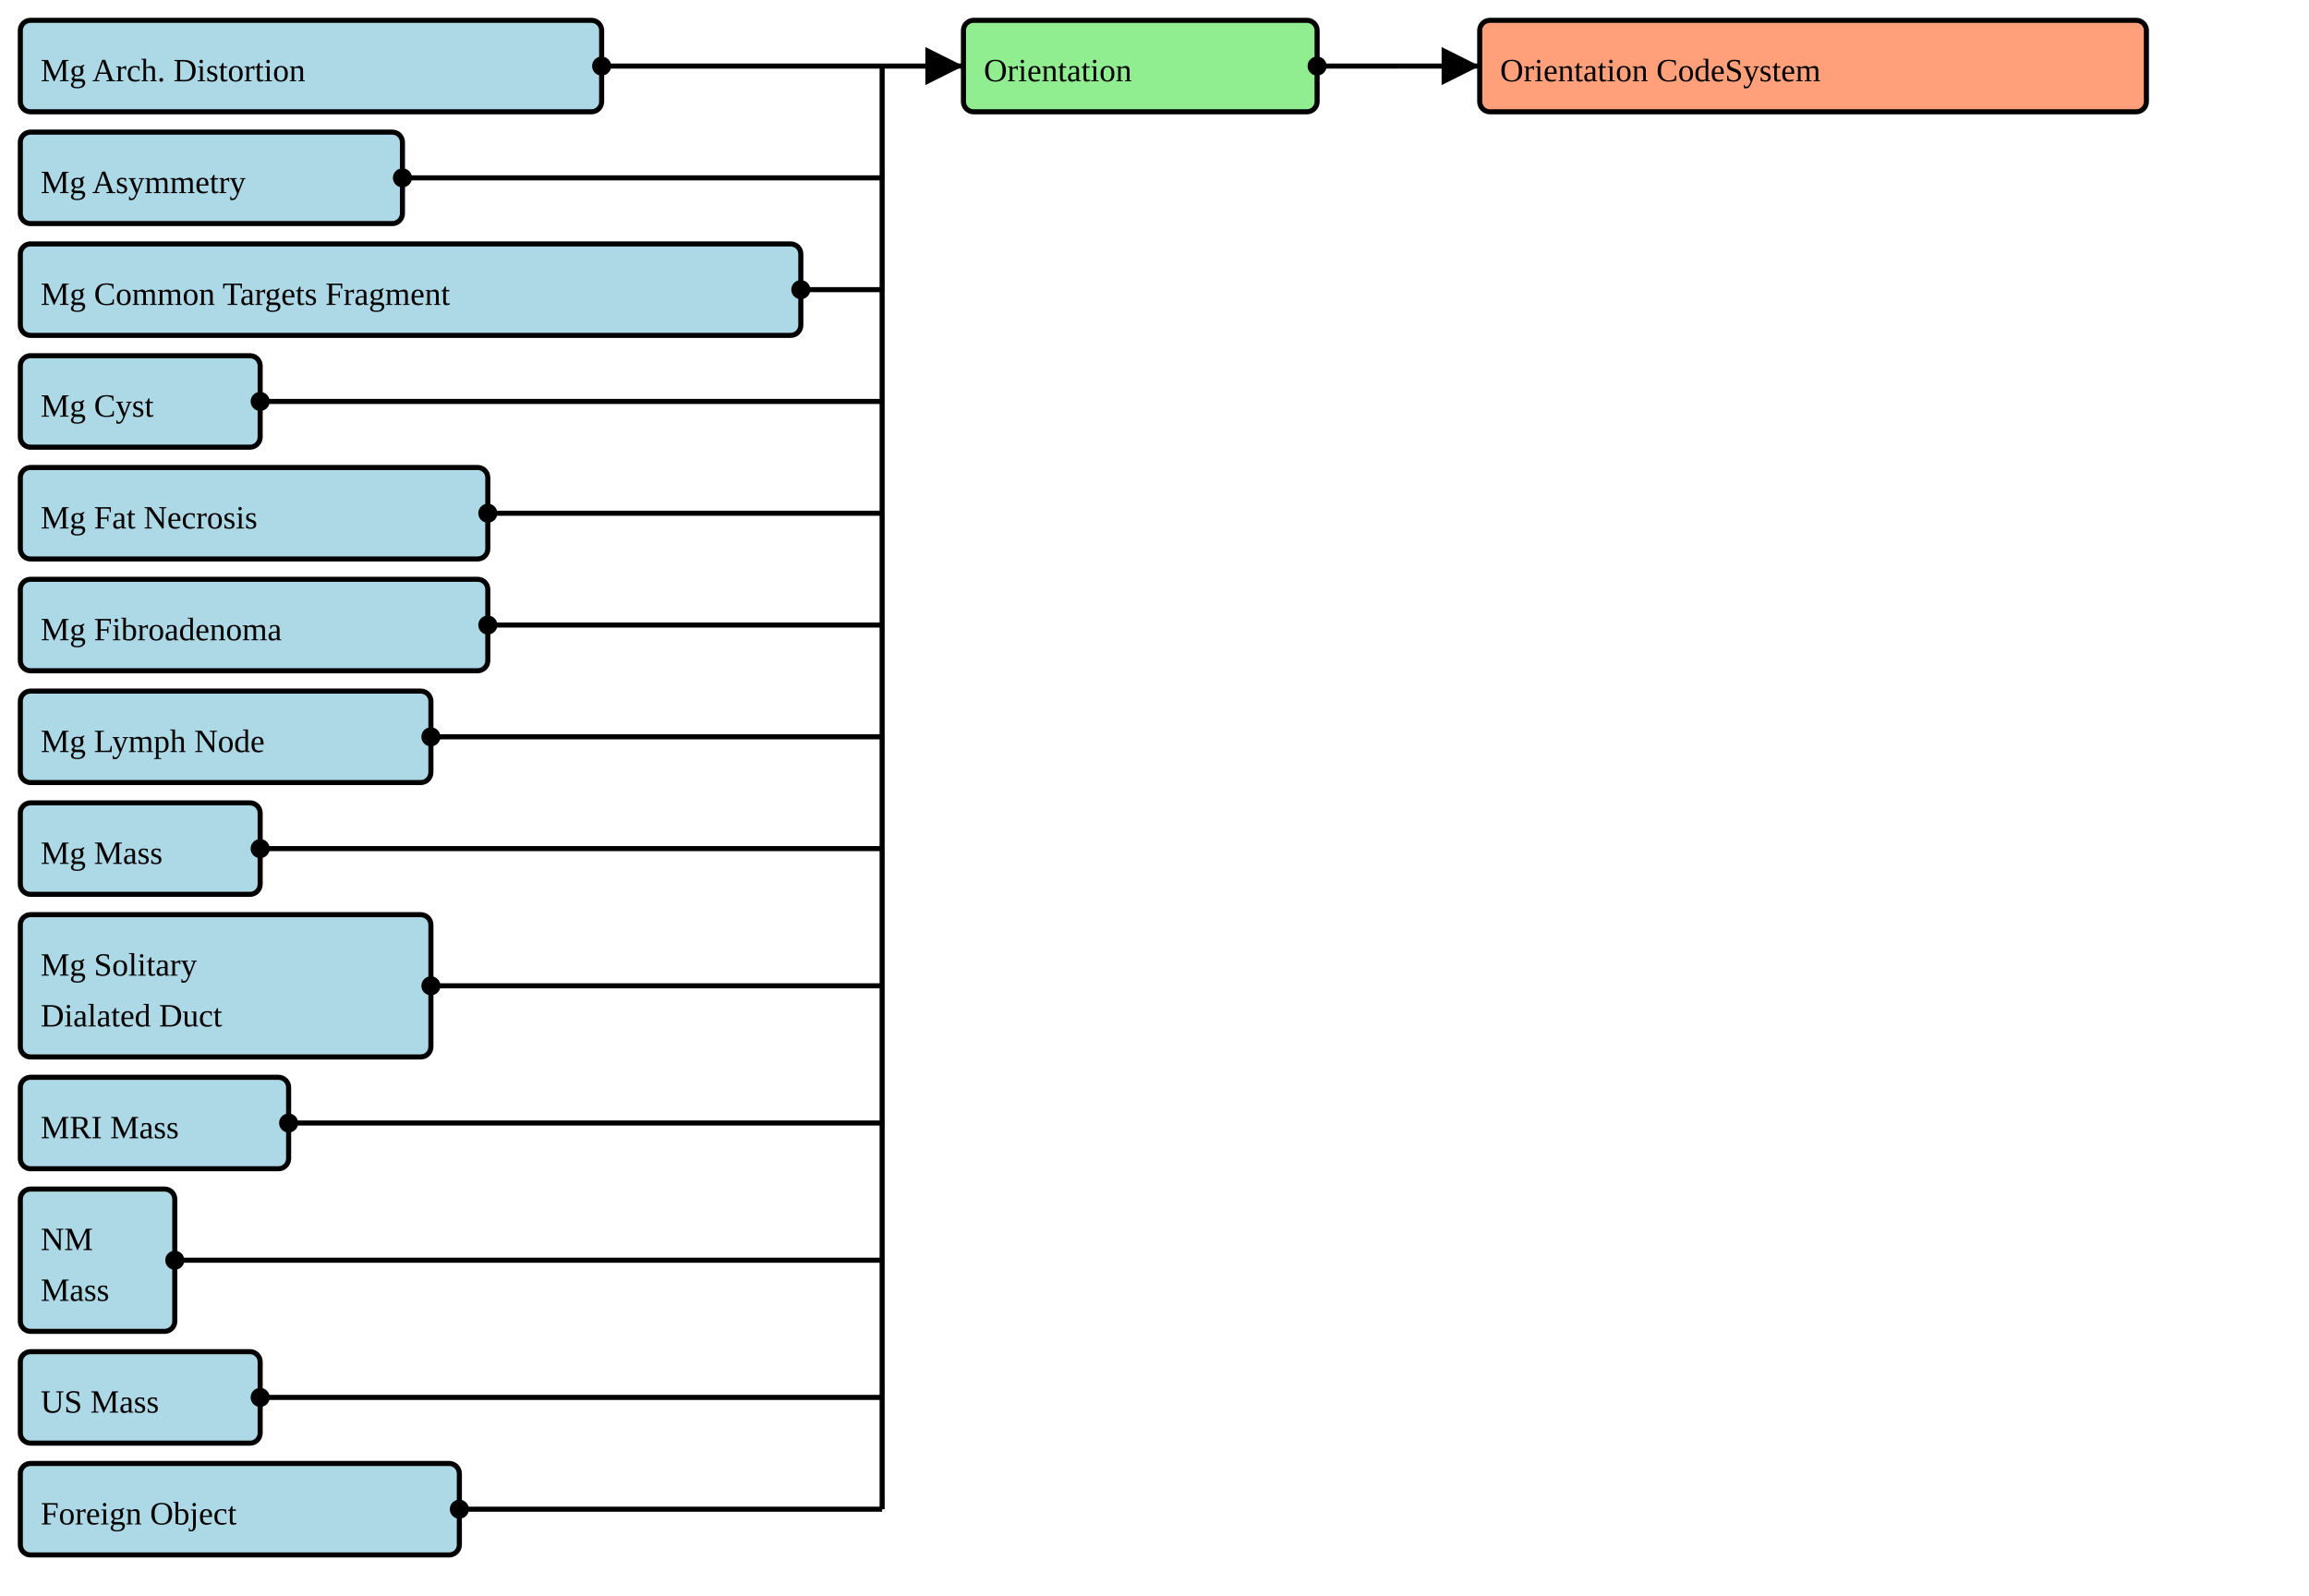
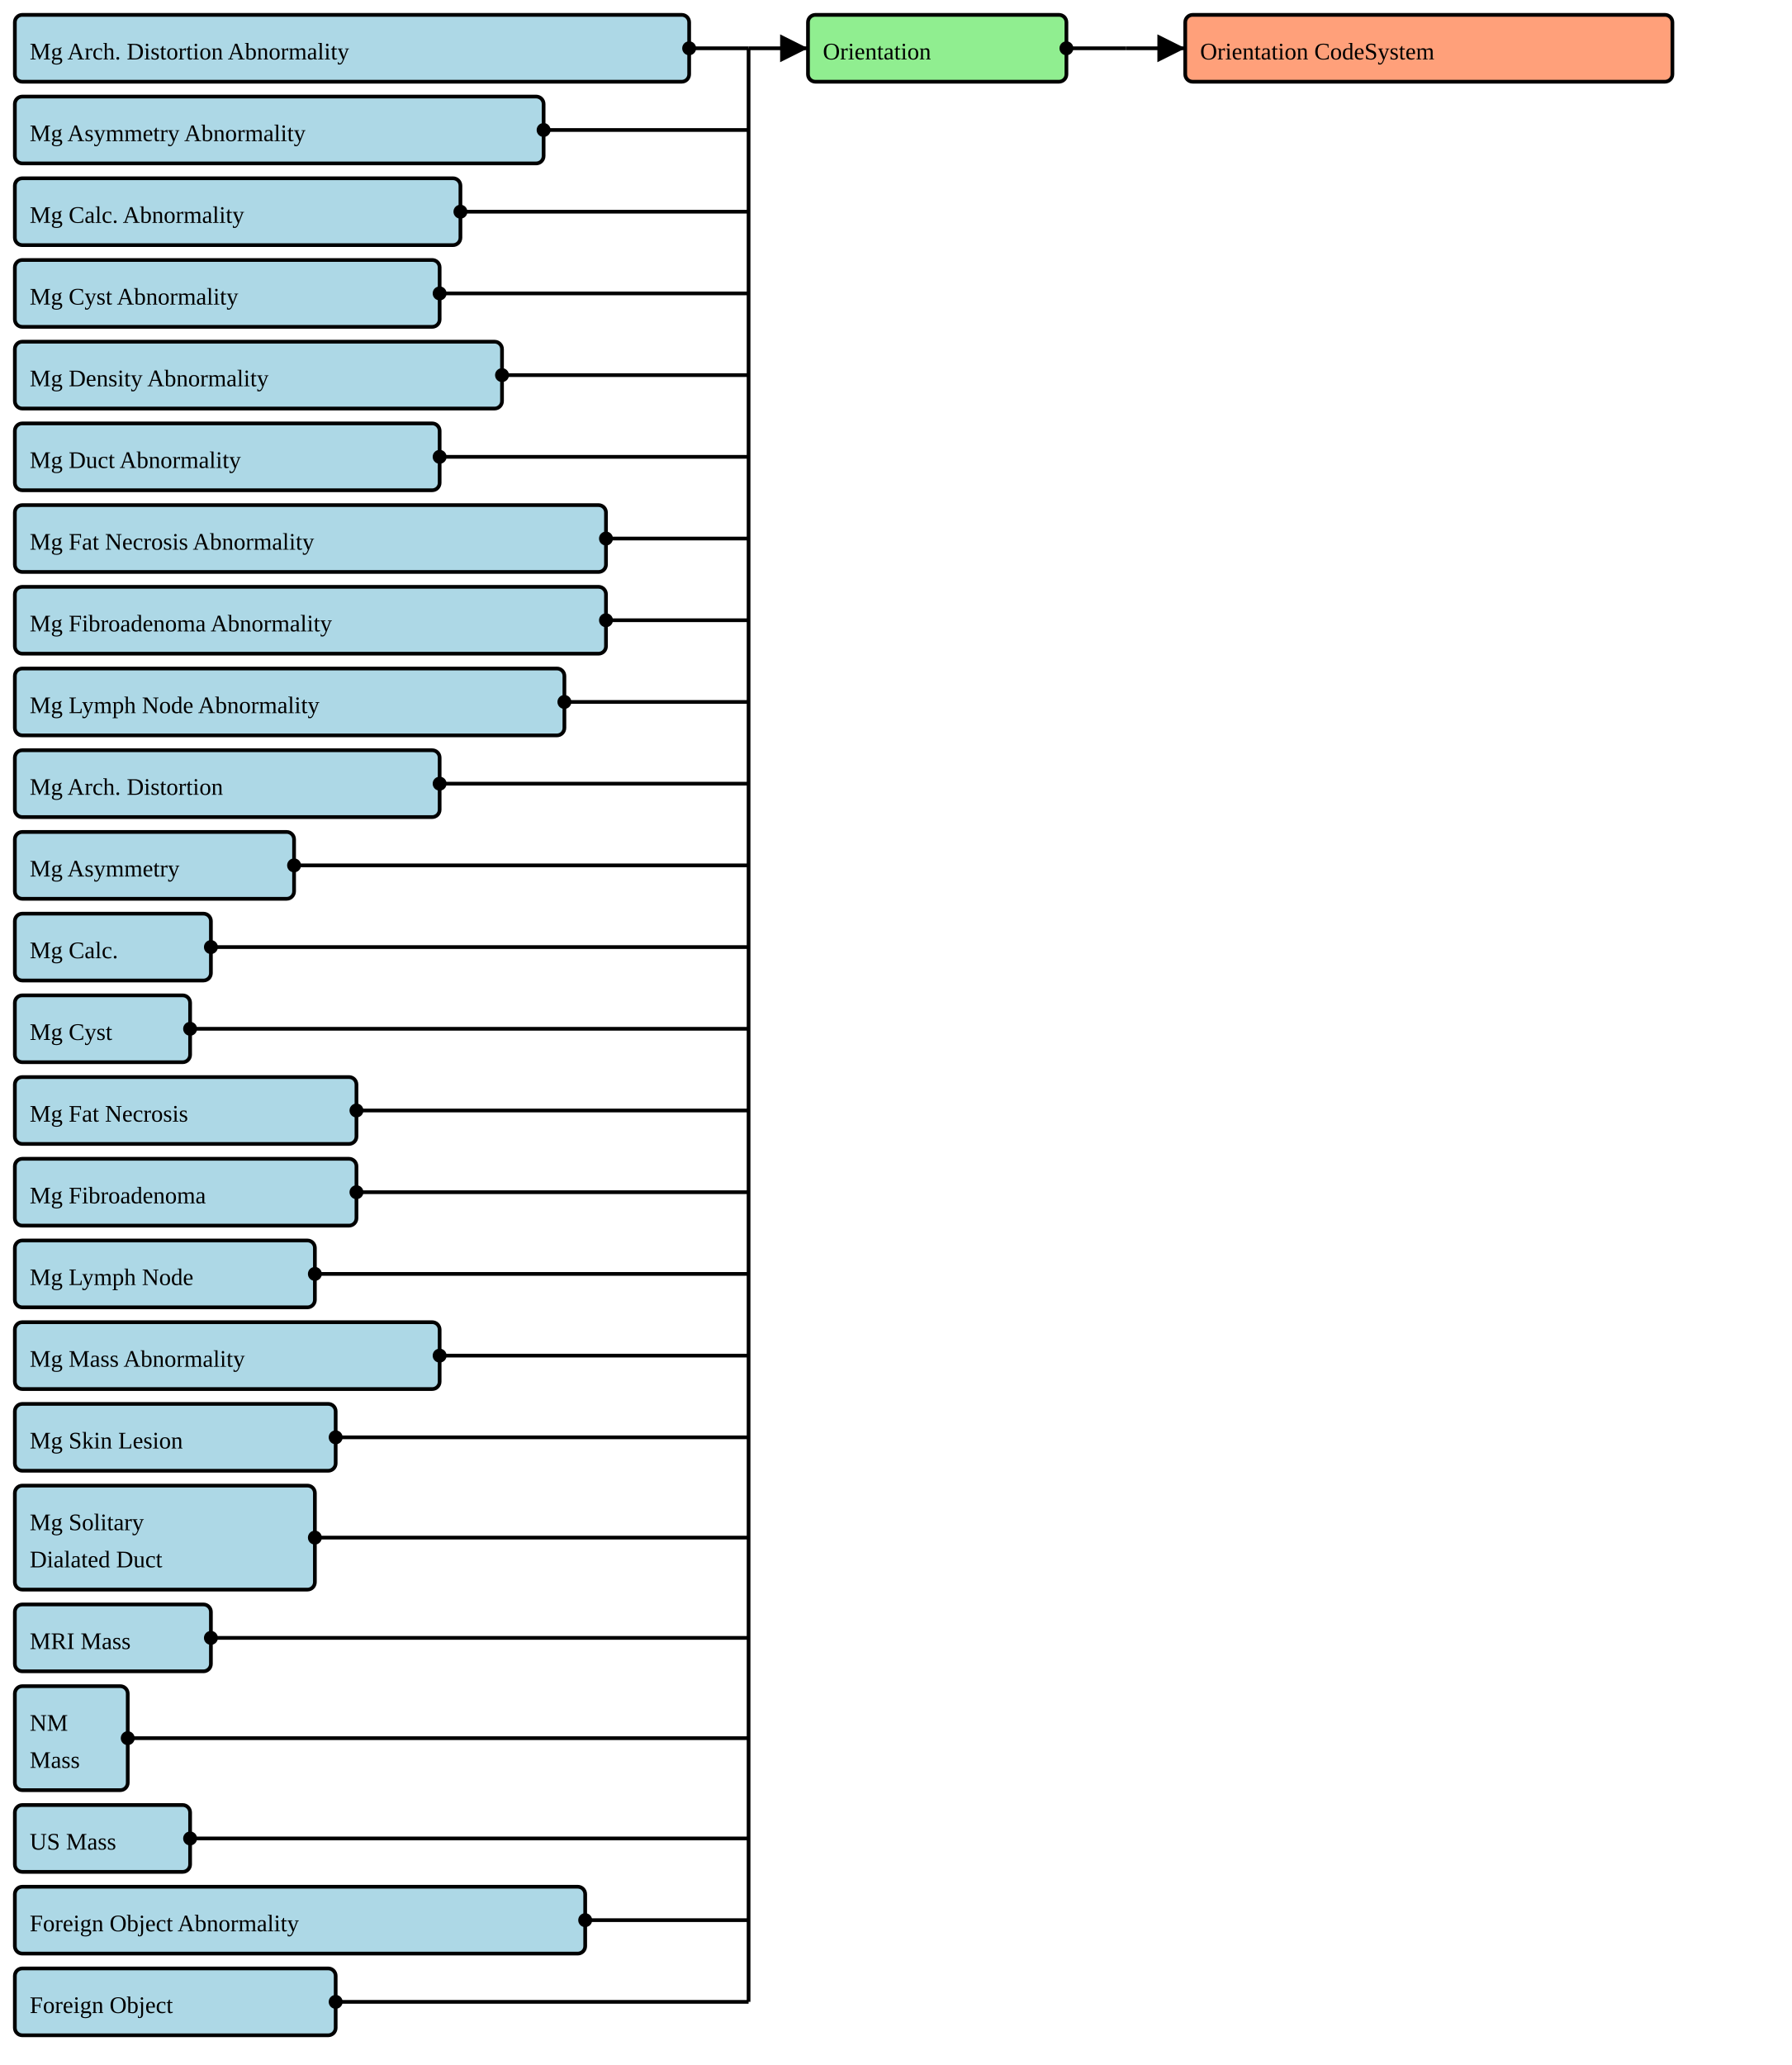
- <svg xmlns="http://www.w3.org/2000/svg" version="1.1" width="852" height="588.75">
+ <svg xmlns="http://www.w3.org/2000/svg" version="1.1" width="904.5" height="1042.5">
  <defs>
    <marker id="arrowStart" markerWidth="3.75" markerHeight="3.75" markerUnits="px" refX="1.875" refY="1.875">
      <circle fill="Black" stroke-width="0" cx="1.875" cy="1.875" r="1.875" />
    </marker>
    <marker id="arrowEnd" markerWidth="7.5" markerHeight="7.5" markerUnits="px" refX="7.5" refY="3.75">
      <polygon fill="Black" stroke-width="0" points="0 0 7.5 3.75 0 7.5" />
    </marker>
  </defs>
  <g>
    <g>
-       <rect fill="LightBlue" stroke="Black" stroke-width="1.875" x="7.5" y="7.5" width="214.5" height="33.75" rx="3.75" ry="3.75" />
+       <rect fill="LightBlue" stroke="Black" stroke-width="1.875" x="7.5" y="7.5" width="340.5" height="33.75" rx="3.75" ry="3.75" />
+       <a href="./StructureDefinition-BreastRadMammoAbnormalityArchitecturalDistortion.html" target="_blank">
+         <text x="15" y="30">Mg Arch. Distortion Abnormality</text>
+       </a>
+     </g>
+     <g>
+       <rect fill="LightBlue" stroke="Black" stroke-width="1.875" x="7.5" y="48.75" width="267" height="33.75" rx="3.75" ry="3.75" />
+       <a href="./StructureDefinition-BreastRadMammoAbnormalityAsymmetry.html" target="_blank">
+         <text x="15" y="71.25">Mg Asymmetry Abnormality</text>
+       </a>
+     </g>
+     <g>
+       <rect fill="LightBlue" stroke="Black" stroke-width="1.875" x="7.5" y="90" width="225" height="33.75" rx="3.75" ry="3.75" />
+       <a href="./StructureDefinition-BreastRadMammoAbnormalityCalcification.html" target="_blank">
+         <text x="15" y="112.5">Mg Calc. Abnormality</text>
+       </a>
+     </g>
+     <g>
+       <rect fill="LightBlue" stroke="Black" stroke-width="1.875" x="7.5" y="131.25" width="214.5" height="33.75" rx="3.75" ry="3.75" />
+       <a href="./StructureDefinition-BreastRadMammoAbnormalityCyst.html" target="_blank">
+         <text x="15" y="153.75">Mg Cyst Abnormality</text>
+       </a>
+     </g>
+     <g>
+       <rect fill="LightBlue" stroke="Black" stroke-width="1.875" x="7.5" y="172.5" width="246" height="33.75" rx="3.75" ry="3.75" />
+       <a href="./StructureDefinition-BreastRadMammoAbnormalityDensity.html" target="_blank">
+         <text x="15" y="195">Mg Density Abnormality</text>
+       </a>
+     </g>
+     <g>
+       <rect fill="LightBlue" stroke="Black" stroke-width="1.875" x="7.5" y="213.75" width="214.5" height="33.75" rx="3.75" ry="3.75" />
+       <a href="./StructureDefinition-BreastRadMammoAbnormalityDuct.html" target="_blank">
+         <text x="15" y="236.25">Mg Duct Abnormality</text>
+       </a>
+     </g>
+     <g>
+       <rect fill="LightBlue" stroke="Black" stroke-width="1.875" x="7.5" y="255" width="298.5" height="33.75" rx="3.75" ry="3.75" />
+       <a href="./StructureDefinition-BreastRadMammoAbnormalityFatNecrosis.html" target="_blank">
+         <text x="15" y="277.5">Mg Fat Necrosis Abnormality</text>
+       </a>
+     </g>
+     <g>
+       <rect fill="LightBlue" stroke="Black" stroke-width="1.875" x="7.5" y="296.25" width="298.5" height="33.75" rx="3.75" ry="3.75" />
+       <a href="./StructureDefinition-BreastRadMammoAbnormalityFibroadenoma.html" target="_blank">
+         <text x="15" y="318.75">Mg Fibroadenoma Abnormality</text>
+       </a>
+     </g>
+     <g>
+       <rect fill="LightBlue" stroke="Black" stroke-width="1.875" x="7.5" y="337.5" width="277.5" height="33.75" rx="3.75" ry="3.75" />
+       <a href="./StructureDefinition-BreastRadMammoAbnormalityLymphNode.html" target="_blank">
+         <text x="15" y="360">Mg Lymph Node Abnormality</text>
+       </a>
+     </g>
+     <g>
+       <rect fill="LightBlue" stroke="Black" stroke-width="1.875" x="7.5" y="378.75" width="214.5" height="33.75" rx="3.75" ry="3.75" />
      <a href="./StructureDefinition-BreastRadMammoArchitecturalDistortion.html" target="_blank">
-         <text x="15" y="30">Mg Arch. Distortion</text>
-       </a>
-     </g>
-     <g>
-       <rect fill="LightBlue" stroke="Black" stroke-width="1.875" x="7.5" y="48.75" width="141" height="33.75" rx="3.75" ry="3.75" />
+         <text x="15" y="401.25">Mg Arch. Distortion</text>
+       </a>
+     </g>
+     <g>
+       <rect fill="LightBlue" stroke="Black" stroke-width="1.875" x="7.5" y="420" width="141" height="33.75" rx="3.75" ry="3.75" />
      <a href="./StructureDefinition-BreastRadMammoAsymmetry.html" target="_blank">
-         <text x="15" y="71.25">Mg Asymmetry</text>
-       </a>
-     </g>
-     <g>
-       <rect fill="LightBlue" stroke="Black" stroke-width="1.875" x="7.5" y="90" width="288" height="33.75" rx="3.75" ry="3.75" />
-       <a href="./StructureDefinition-BreastRadMammoCommonTargets.html" target="_blank">
-         <text x="15" y="112.5">Mg Common Targets Fragment</text>
-       </a>
-     </g>
-     <g>
-       <rect fill="LightBlue" stroke="Black" stroke-width="1.875" x="7.5" y="131.25" width="88.5" height="33.75" rx="3.75" ry="3.75" />
+         <text x="15" y="442.5">Mg Asymmetry</text>
+       </a>
+     </g>
+     <g>
+       <rect fill="LightBlue" stroke="Black" stroke-width="1.875" x="7.5" y="461.25" width="99" height="33.75" rx="3.75" ry="3.75" />
+       <a href="./StructureDefinition-BreastRadMammoCalcification.html" target="_blank">
+         <text x="15" y="483.75">Mg Calc.</text>
+       </a>
+     </g>
+     <g>
+       <rect fill="LightBlue" stroke="Black" stroke-width="1.875" x="7.5" y="502.5" width="88.5" height="33.75" rx="3.75" ry="3.75" />
      <a href="./StructureDefinition-BreastRadMammoCyst.html" target="_blank">
-         <text x="15" y="153.75">Mg Cyst</text>
-       </a>
-     </g>
-     <g>
-       <rect fill="LightBlue" stroke="Black" stroke-width="1.875" x="7.5" y="172.5" width="172.5" height="33.75" rx="3.75" ry="3.75" />
+         <text x="15" y="525">Mg Cyst</text>
+       </a>
+     </g>
+     <g>
+       <rect fill="LightBlue" stroke="Black" stroke-width="1.875" x="7.5" y="543.75" width="172.5" height="33.75" rx="3.75" ry="3.75" />
      <a href="./StructureDefinition-BreastRadMammoFatNecrosis.html" target="_blank">
-         <text x="15" y="195">Mg Fat Necrosis</text>
-       </a>
-     </g>
-     <g>
-       <rect fill="LightBlue" stroke="Black" stroke-width="1.875" x="7.5" y="213.75" width="172.5" height="33.75" rx="3.75" ry="3.75" />
+         <text x="15" y="566.25">Mg Fat Necrosis</text>
+       </a>
+     </g>
+     <g>
+       <rect fill="LightBlue" stroke="Black" stroke-width="1.875" x="7.5" y="585" width="172.5" height="33.75" rx="3.75" ry="3.75" />
      <a href="./StructureDefinition-BreastRadMammoFibroadenoma.html" target="_blank">
-         <text x="15" y="236.25">Mg Fibroadenoma</text>
-       </a>
-     </g>
-     <g>
-       <rect fill="LightBlue" stroke="Black" stroke-width="1.875" x="7.5" y="255" width="151.5" height="33.75" rx="3.75" ry="3.75" />
+         <text x="15" y="607.5">Mg Fibroadenoma</text>
+       </a>
+     </g>
+     <g>
+       <rect fill="LightBlue" stroke="Black" stroke-width="1.875" x="7.5" y="626.25" width="151.5" height="33.75" rx="3.75" ry="3.75" />
      <a href="./StructureDefinition-BreastRadMammoLymphNode.html" target="_blank">
-         <text x="15" y="277.5">Mg Lymph Node</text>
-       </a>
-     </g>
-     <g>
-       <rect fill="LightBlue" stroke="Black" stroke-width="1.875" x="7.5" y="296.25" width="88.5" height="33.75" rx="3.75" ry="3.75" />
+         <text x="15" y="648.75">Mg Lymph Node</text>
+       </a>
+     </g>
+     <g>
+       <rect fill="LightBlue" stroke="Black" stroke-width="1.875" x="7.5" y="667.5" width="214.5" height="33.75" rx="3.75" ry="3.75" />
      <a href="./StructureDefinition-BreastRadMammoMass.html" target="_blank">
-         <text x="15" y="318.75">Mg Mass</text>
-       </a>
-     </g>
-     <g>
-       <rect fill="LightBlue" stroke="Black" stroke-width="1.875" x="7.5" y="337.5" width="151.5" height="52.5" rx="3.75" ry="3.75" />
+         <text x="15" y="690">Mg Mass Abnormality</text>
+       </a>
+     </g>
+     <g>
+       <rect fill="LightBlue" stroke="Black" stroke-width="1.875" x="7.5" y="708.75" width="162" height="33.75" rx="3.75" ry="3.75" />
+       <a href="./StructureDefinition-BreastRadMammoSkinLesion.html" target="_blank">
+         <text x="15" y="731.25">Mg Skin Lesion</text>
+       </a>
+     </g>
+     <g>
+       <rect fill="LightBlue" stroke="Black" stroke-width="1.875" x="7.5" y="750" width="151.5" height="52.5" rx="3.75" ry="3.75" />
      <a href="./StructureDefinition-BreastRadMammoSolitaryDilatedDuct.html" target="_blank">
-         <text x="15" y="360">Mg Solitary</text>
+         <text x="15" y="772.5">Mg Solitary</text>
      </a>
      <a href="./StructureDefinition-BreastRadMammoSolitaryDilatedDuct.html" target="_blank">
-         <text x="15" y="378.75">Dialated Duct</text>
-       </a>
-     </g>
-     <g>
-       <rect fill="LightBlue" stroke="Black" stroke-width="1.875" x="7.5" y="397.5" width="99" height="33.75" rx="3.75" ry="3.75" />
+         <text x="15" y="791.25">Dialated Duct</text>
+       </a>
+     </g>
+     <g>
+       <rect fill="LightBlue" stroke="Black" stroke-width="1.875" x="7.5" y="810" width="99" height="33.75" rx="3.75" ry="3.75" />
      <a href="./StructureDefinition-BreastRadMRIMass.html" target="_blank">
-         <text x="15" y="420">MRI Mass</text>
-       </a>
-     </g>
-     <g>
-       <rect fill="LightBlue" stroke="Black" stroke-width="1.875" x="7.5" y="438.75" width="57" height="52.5" rx="3.75" ry="3.75" />
+         <text x="15" y="832.5">MRI Mass</text>
+       </a>
+     </g>
+     <g>
+       <rect fill="LightBlue" stroke="Black" stroke-width="1.875" x="7.5" y="851.25" width="57" height="52.5" rx="3.75" ry="3.75" />
      <a href="./StructureDefinition-BreastRadNMMass.html" target="_blank">
-         <text x="15" y="461.25">NM</text>
+         <text x="15" y="873.75">NM</text>
      </a>
      <a href="./StructureDefinition-BreastRadNMMass.html" target="_blank">
-         <text x="15" y="480">Mass</text>
-       </a>
-     </g>
-     <g>
-       <rect fill="LightBlue" stroke="Black" stroke-width="1.875" x="7.5" y="498.75" width="88.5" height="33.75" rx="3.75" ry="3.75" />
+         <text x="15" y="892.5">Mass</text>
+       </a>
+     </g>
+     <g>
+       <rect fill="LightBlue" stroke="Black" stroke-width="1.875" x="7.5" y="911.25" width="88.5" height="33.75" rx="3.75" ry="3.75" />
      <a href="./StructureDefinition-BreastRadUSMass.html" target="_blank">
-         <text x="15" y="521.25">US Mass</text>
-       </a>
-     </g>
-     <g>
-       <rect fill="LightBlue" stroke="Black" stroke-width="1.875" x="7.5" y="540" width="162" height="33.75" rx="3.75" ry="3.75" />
+         <text x="15" y="933.75">US Mass</text>
+       </a>
+     </g>
+     <g>
+       <rect fill="LightBlue" stroke="Black" stroke-width="1.875" x="7.5" y="952.5" width="288" height="33.75" rx="3.75" ry="3.75" />
+       <a href="./StructureDefinition-CommonAbnormalityForeignObject.html" target="_blank">
+         <text x="15" y="975">Foreign Object Abnormality</text>
+       </a>
+     </g>
+     <g>
+       <rect fill="LightBlue" stroke="Black" stroke-width="1.875" x="7.5" y="993.75" width="162" height="33.75" rx="3.75" ry="3.75" />
      <a href="./StructureDefinition-CommonForeignObject.html" target="_blank">
-         <text x="15" y="562.5">Foreign Object</text>
-       </a>
-     </g>
-     <line stroke="Black" stroke-width="1.875" marker-end="url(#arrowEnd)" x1="325.5" y1="24.375" x2="355.5" y2="24.375" />
-     <line stroke="Black" stroke-width="1.875" marker-start="url(#arrowStart)" x1="222" y1="24.375" x2="325.5" y2="24.375" />
-     <line stroke="Black" stroke-width="1.875" marker-start="url(#arrowStart)" x1="148.5" y1="65.625" x2="325.5" y2="65.625" />
-     <line stroke="Black" stroke-width="1.875" marker-start="url(#arrowStart)" x1="295.5" y1="106.875" x2="325.5" y2="106.875" />
-     <line stroke="Black" stroke-width="1.875" marker-start="url(#arrowStart)" x1="96" y1="148.125" x2="325.5" y2="148.125" />
-     <line stroke="Black" stroke-width="1.875" marker-start="url(#arrowStart)" x1="180" y1="189.375" x2="325.5" y2="189.375" />
-     <line stroke="Black" stroke-width="1.875" marker-start="url(#arrowStart)" x1="180" y1="230.625" x2="325.5" y2="230.625" />
-     <line stroke="Black" stroke-width="1.875" marker-start="url(#arrowStart)" x1="159" y1="271.875" x2="325.5" y2="271.875" />
-     <line stroke="Black" stroke-width="1.875" marker-start="url(#arrowStart)" x1="96" y1="313.125" x2="325.5" y2="313.125" />
-     <line stroke="Black" stroke-width="1.875" marker-start="url(#arrowStart)" x1="159" y1="363.75" x2="325.5" y2="363.75" />
-     <line stroke="Black" stroke-width="1.875" marker-start="url(#arrowStart)" x1="106.5" y1="414.375" x2="325.5" y2="414.375" />
-     <line stroke="Black" stroke-width="1.875" marker-start="url(#arrowStart)" x1="64.5" y1="465" x2="325.5" y2="465" />
-     <line stroke="Black" stroke-width="1.875" marker-start="url(#arrowStart)" x1="96" y1="515.625" x2="325.5" y2="515.625" />
-     <line stroke="Black" stroke-width="1.875" marker-start="url(#arrowStart)" x1="169.5" y1="556.875" x2="325.5" y2="556.875" />
-     <line stroke="Black" stroke-width="1.875" x1="325.5" y1="24.375" x2="325.5" y2="556.875" />
+         <text x="15" y="1016.25">Foreign Object</text>
+       </a>
+     </g>
+     <line stroke="Black" stroke-width="1.875" marker-end="url(#arrowEnd)" x1="378" y1="24.375" x2="408" y2="24.375" />
+     <line stroke="Black" stroke-width="1.875" marker-start="url(#arrowStart)" x1="348" y1="24.375" x2="378" y2="24.375" />
+     <line stroke="Black" stroke-width="1.875" marker-start="url(#arrowStart)" x1="274.5" y1="65.625" x2="378" y2="65.625" />
+     <line stroke="Black" stroke-width="1.875" marker-start="url(#arrowStart)" x1="232.5" y1="106.875" x2="378" y2="106.875" />
+     <line stroke="Black" stroke-width="1.875" marker-start="url(#arrowStart)" x1="222" y1="148.125" x2="378" y2="148.125" />
+     <line stroke="Black" stroke-width="1.875" marker-start="url(#arrowStart)" x1="253.5" y1="189.375" x2="378" y2="189.375" />
+     <line stroke="Black" stroke-width="1.875" marker-start="url(#arrowStart)" x1="222" y1="230.625" x2="378" y2="230.625" />
+     <line stroke="Black" stroke-width="1.875" marker-start="url(#arrowStart)" x1="306" y1="271.875" x2="378" y2="271.875" />
+     <line stroke="Black" stroke-width="1.875" marker-start="url(#arrowStart)" x1="306" y1="313.125" x2="378" y2="313.125" />
+     <line stroke="Black" stroke-width="1.875" marker-start="url(#arrowStart)" x1="285" y1="354.375" x2="378" y2="354.375" />
+     <line stroke="Black" stroke-width="1.875" marker-start="url(#arrowStart)" x1="222" y1="395.625" x2="378" y2="395.625" />
+     <line stroke="Black" stroke-width="1.875" marker-start="url(#arrowStart)" x1="148.5" y1="436.875" x2="378" y2="436.875" />
+     <line stroke="Black" stroke-width="1.875" marker-start="url(#arrowStart)" x1="106.5" y1="478.125" x2="378" y2="478.125" />
+     <line stroke="Black" stroke-width="1.875" marker-start="url(#arrowStart)" x1="96" y1="519.375" x2="378" y2="519.375" />
+     <line stroke="Black" stroke-width="1.875" marker-start="url(#arrowStart)" x1="180" y1="560.625" x2="378" y2="560.625" />
+     <line stroke="Black" stroke-width="1.875" marker-start="url(#arrowStart)" x1="180" y1="601.875" x2="378" y2="601.875" />
+     <line stroke="Black" stroke-width="1.875" marker-start="url(#arrowStart)" x1="159" y1="643.125" x2="378" y2="643.125" />
+     <line stroke="Black" stroke-width="1.875" marker-start="url(#arrowStart)" x1="222" y1="684.375" x2="378" y2="684.375" />
+     <line stroke="Black" stroke-width="1.875" marker-start="url(#arrowStart)" x1="169.5" y1="725.625" x2="378" y2="725.625" />
+     <line stroke="Black" stroke-width="1.875" marker-start="url(#arrowStart)" x1="159" y1="776.25" x2="378" y2="776.25" />
+     <line stroke="Black" stroke-width="1.875" marker-start="url(#arrowStart)" x1="106.5" y1="826.875" x2="378" y2="826.875" />
+     <line stroke="Black" stroke-width="1.875" marker-start="url(#arrowStart)" x1="64.5" y1="877.5" x2="378" y2="877.5" />
+     <line stroke="Black" stroke-width="1.875" marker-start="url(#arrowStart)" x1="96" y1="928.125" x2="378" y2="928.125" />
+     <line stroke="Black" stroke-width="1.875" marker-start="url(#arrowStart)" x1="295.5" y1="969.375" x2="378" y2="969.375" />
+     <line stroke="Black" stroke-width="1.875" marker-start="url(#arrowStart)" x1="169.5" y1="1010.625" x2="378" y2="1010.625" />
+     <line stroke="Black" stroke-width="1.875" x1="378" y1="24.375" x2="378" y2="1010.625" />
  </g>
  <g>
    <g>
-       <rect fill="LightGreen" stroke="Black" stroke-width="1.875" x="355.5" y="7.5" width="130.5" height="33.75" rx="3.75" ry="3.75" />
-       <text x="363" y="30">Orientation</text>
-     </g>
-     <line stroke="Black" stroke-width="1.875" marker-end="url(#arrowEnd)" x1="516" y1="24.375" x2="546" y2="24.375" />
-     <line stroke="Black" stroke-width="1.875" marker-start="url(#arrowStart)" x1="486" y1="24.375" x2="516" y2="24.375" />
-     <line stroke="Black" stroke-width="1.875" x1="516" y1="24.375" x2="516" y2="24.375" />
+       <rect fill="LightGreen" stroke="Black" stroke-width="1.875" x="408" y="7.5" width="130.5" height="33.75" rx="3.75" ry="3.75" />
+       <text x="415.5" y="30">Orientation</text>
+     </g>
+     <line stroke="Black" stroke-width="1.875" marker-end="url(#arrowEnd)" x1="568.5" y1="24.375" x2="598.5" y2="24.375" />
+     <line stroke="Black" stroke-width="1.875" marker-start="url(#arrowStart)" x1="538.5" y1="24.375" x2="568.5" y2="24.375" />
+     <line stroke="Black" stroke-width="1.875" x1="568.5" y1="24.375" x2="568.5" y2="24.375" />
  </g>
  <g>
    <g>
-       <rect fill="LightSalmon" stroke="Black" stroke-width="1.875" x="546" y="7.5" width="246" height="33.75" rx="3.75" ry="3.75" />
+       <rect fill="LightSalmon" stroke="Black" stroke-width="1.875" x="598.5" y="7.5" width="246" height="33.75" rx="3.75" ry="3.75" />
      <a href="./ValueSet-CommonOrientationVS.html" target="_blank">
-         <text x="553.5" y="30">Orientation CodeSystem</text>
+         <text x="606" y="30">Orientation CodeSystem</text>
      </a>
    </g>
  </g>
</svg>
